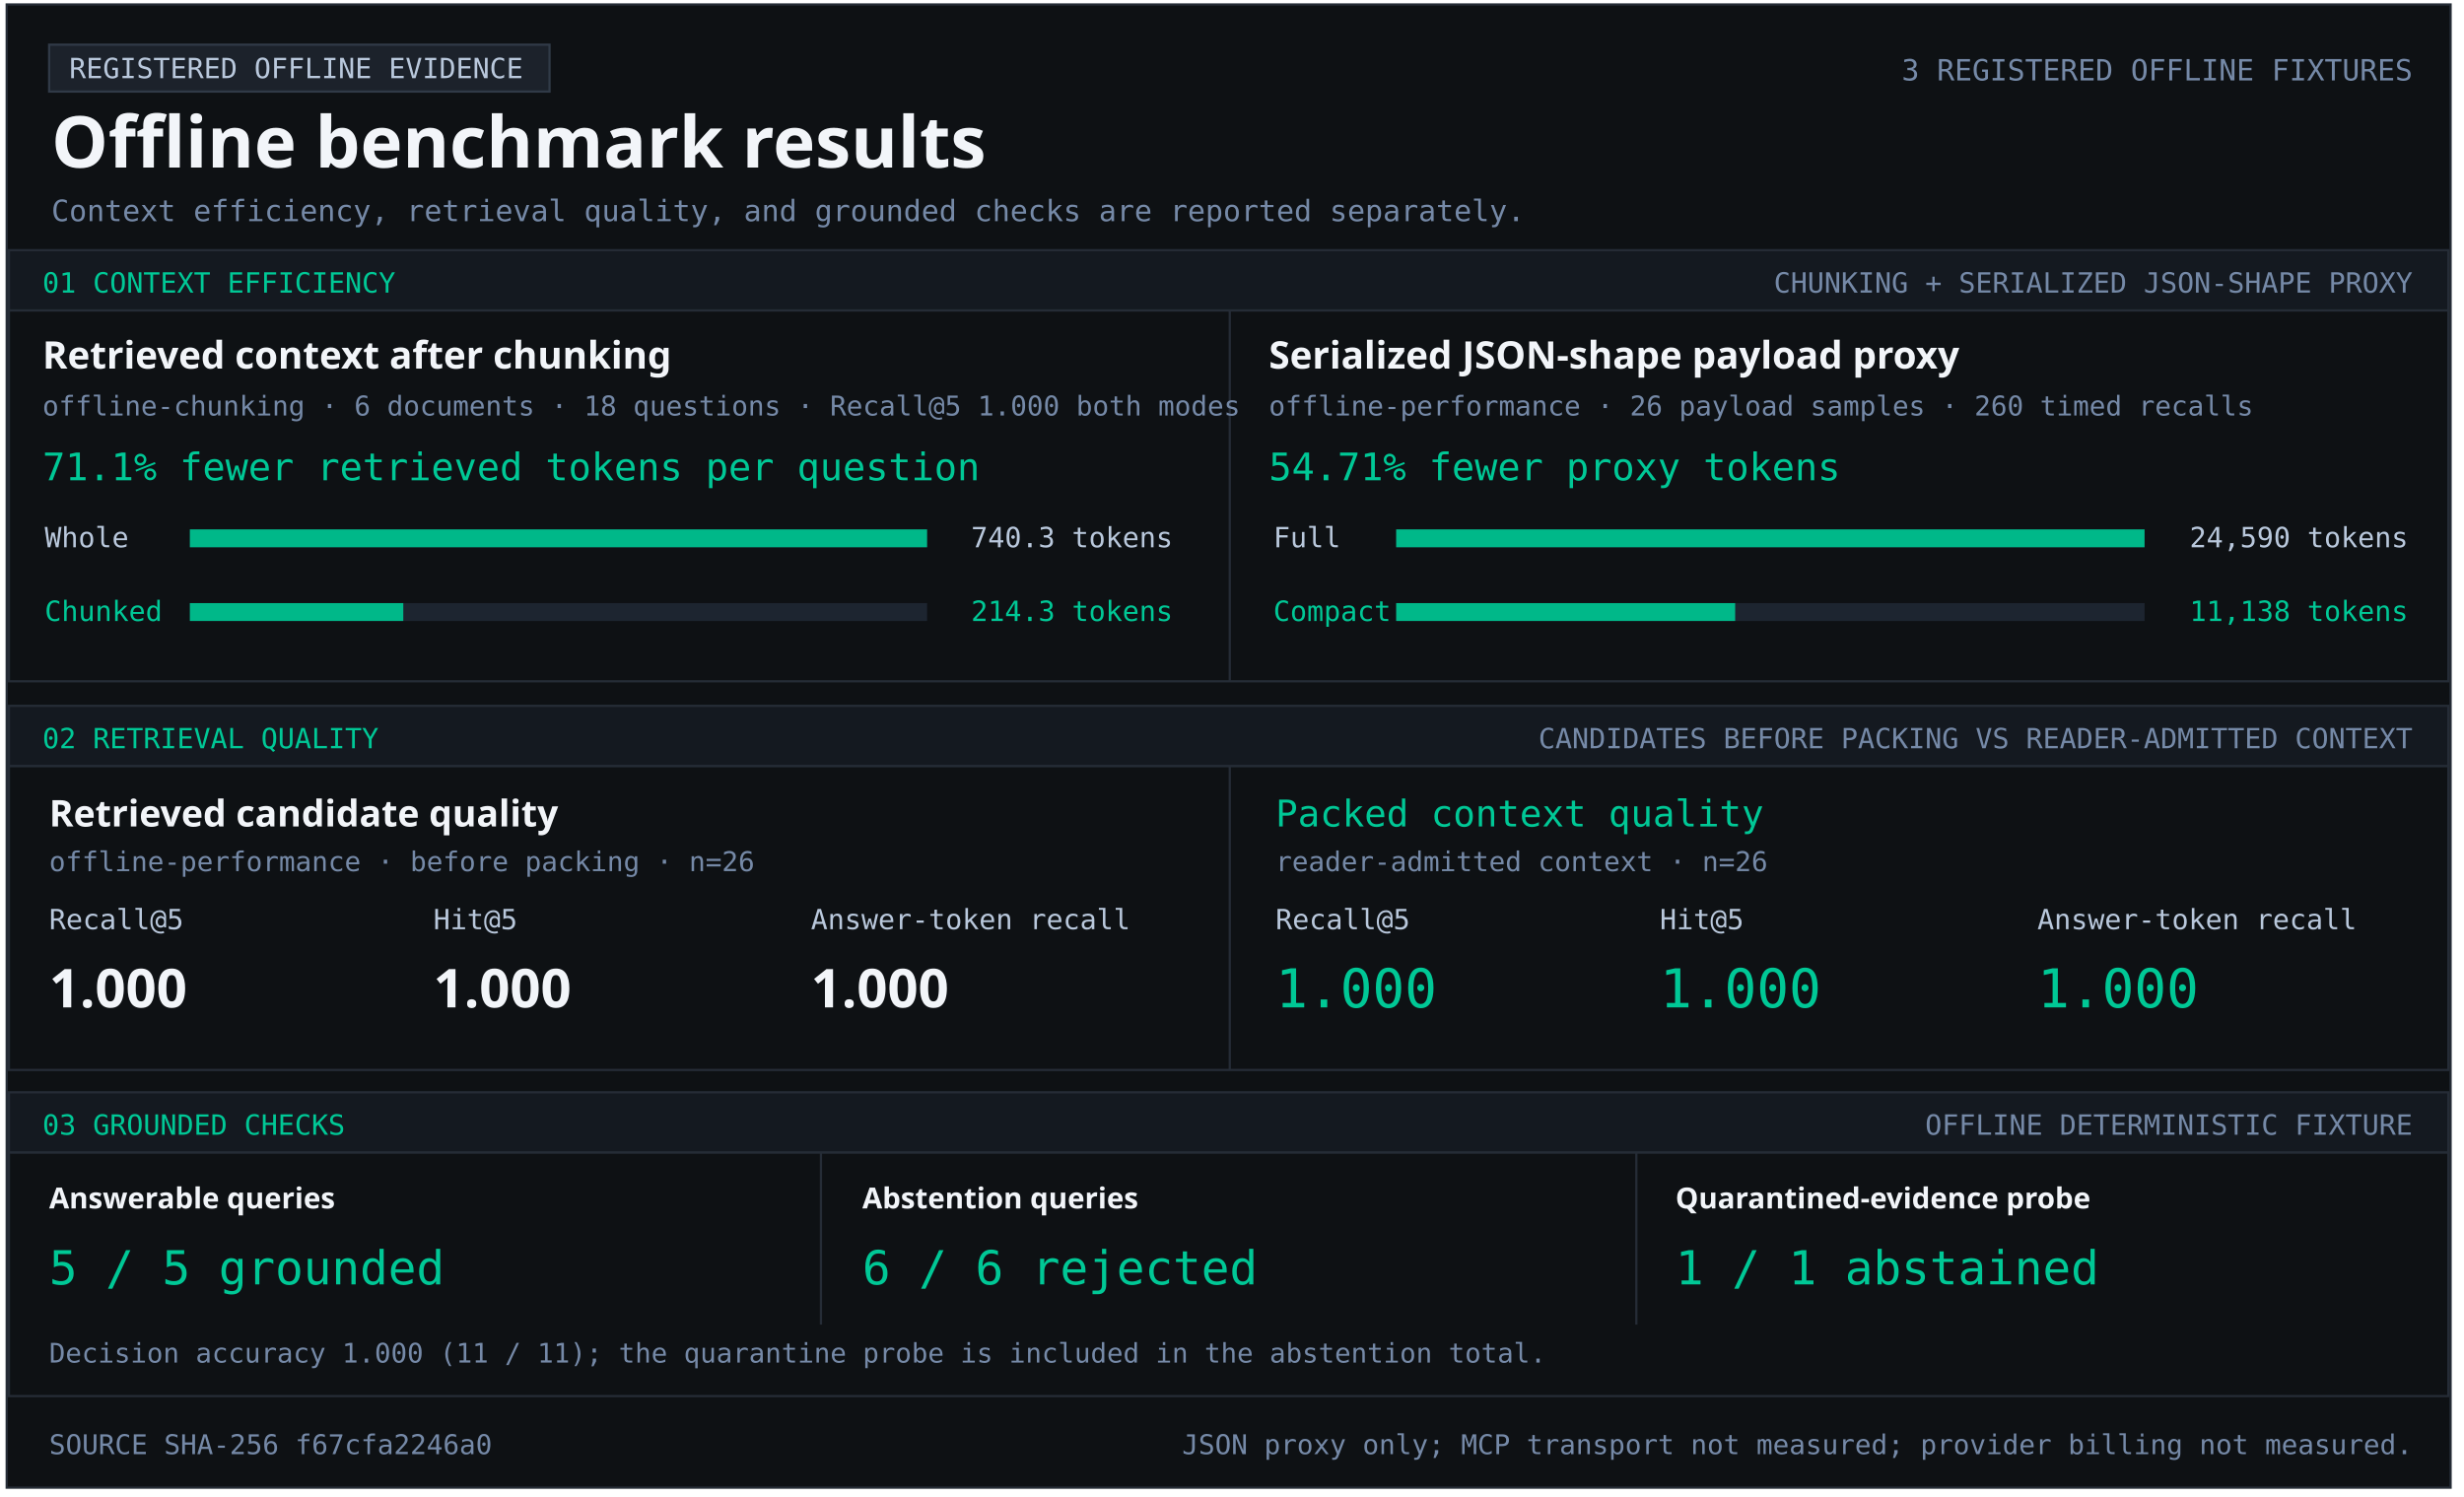
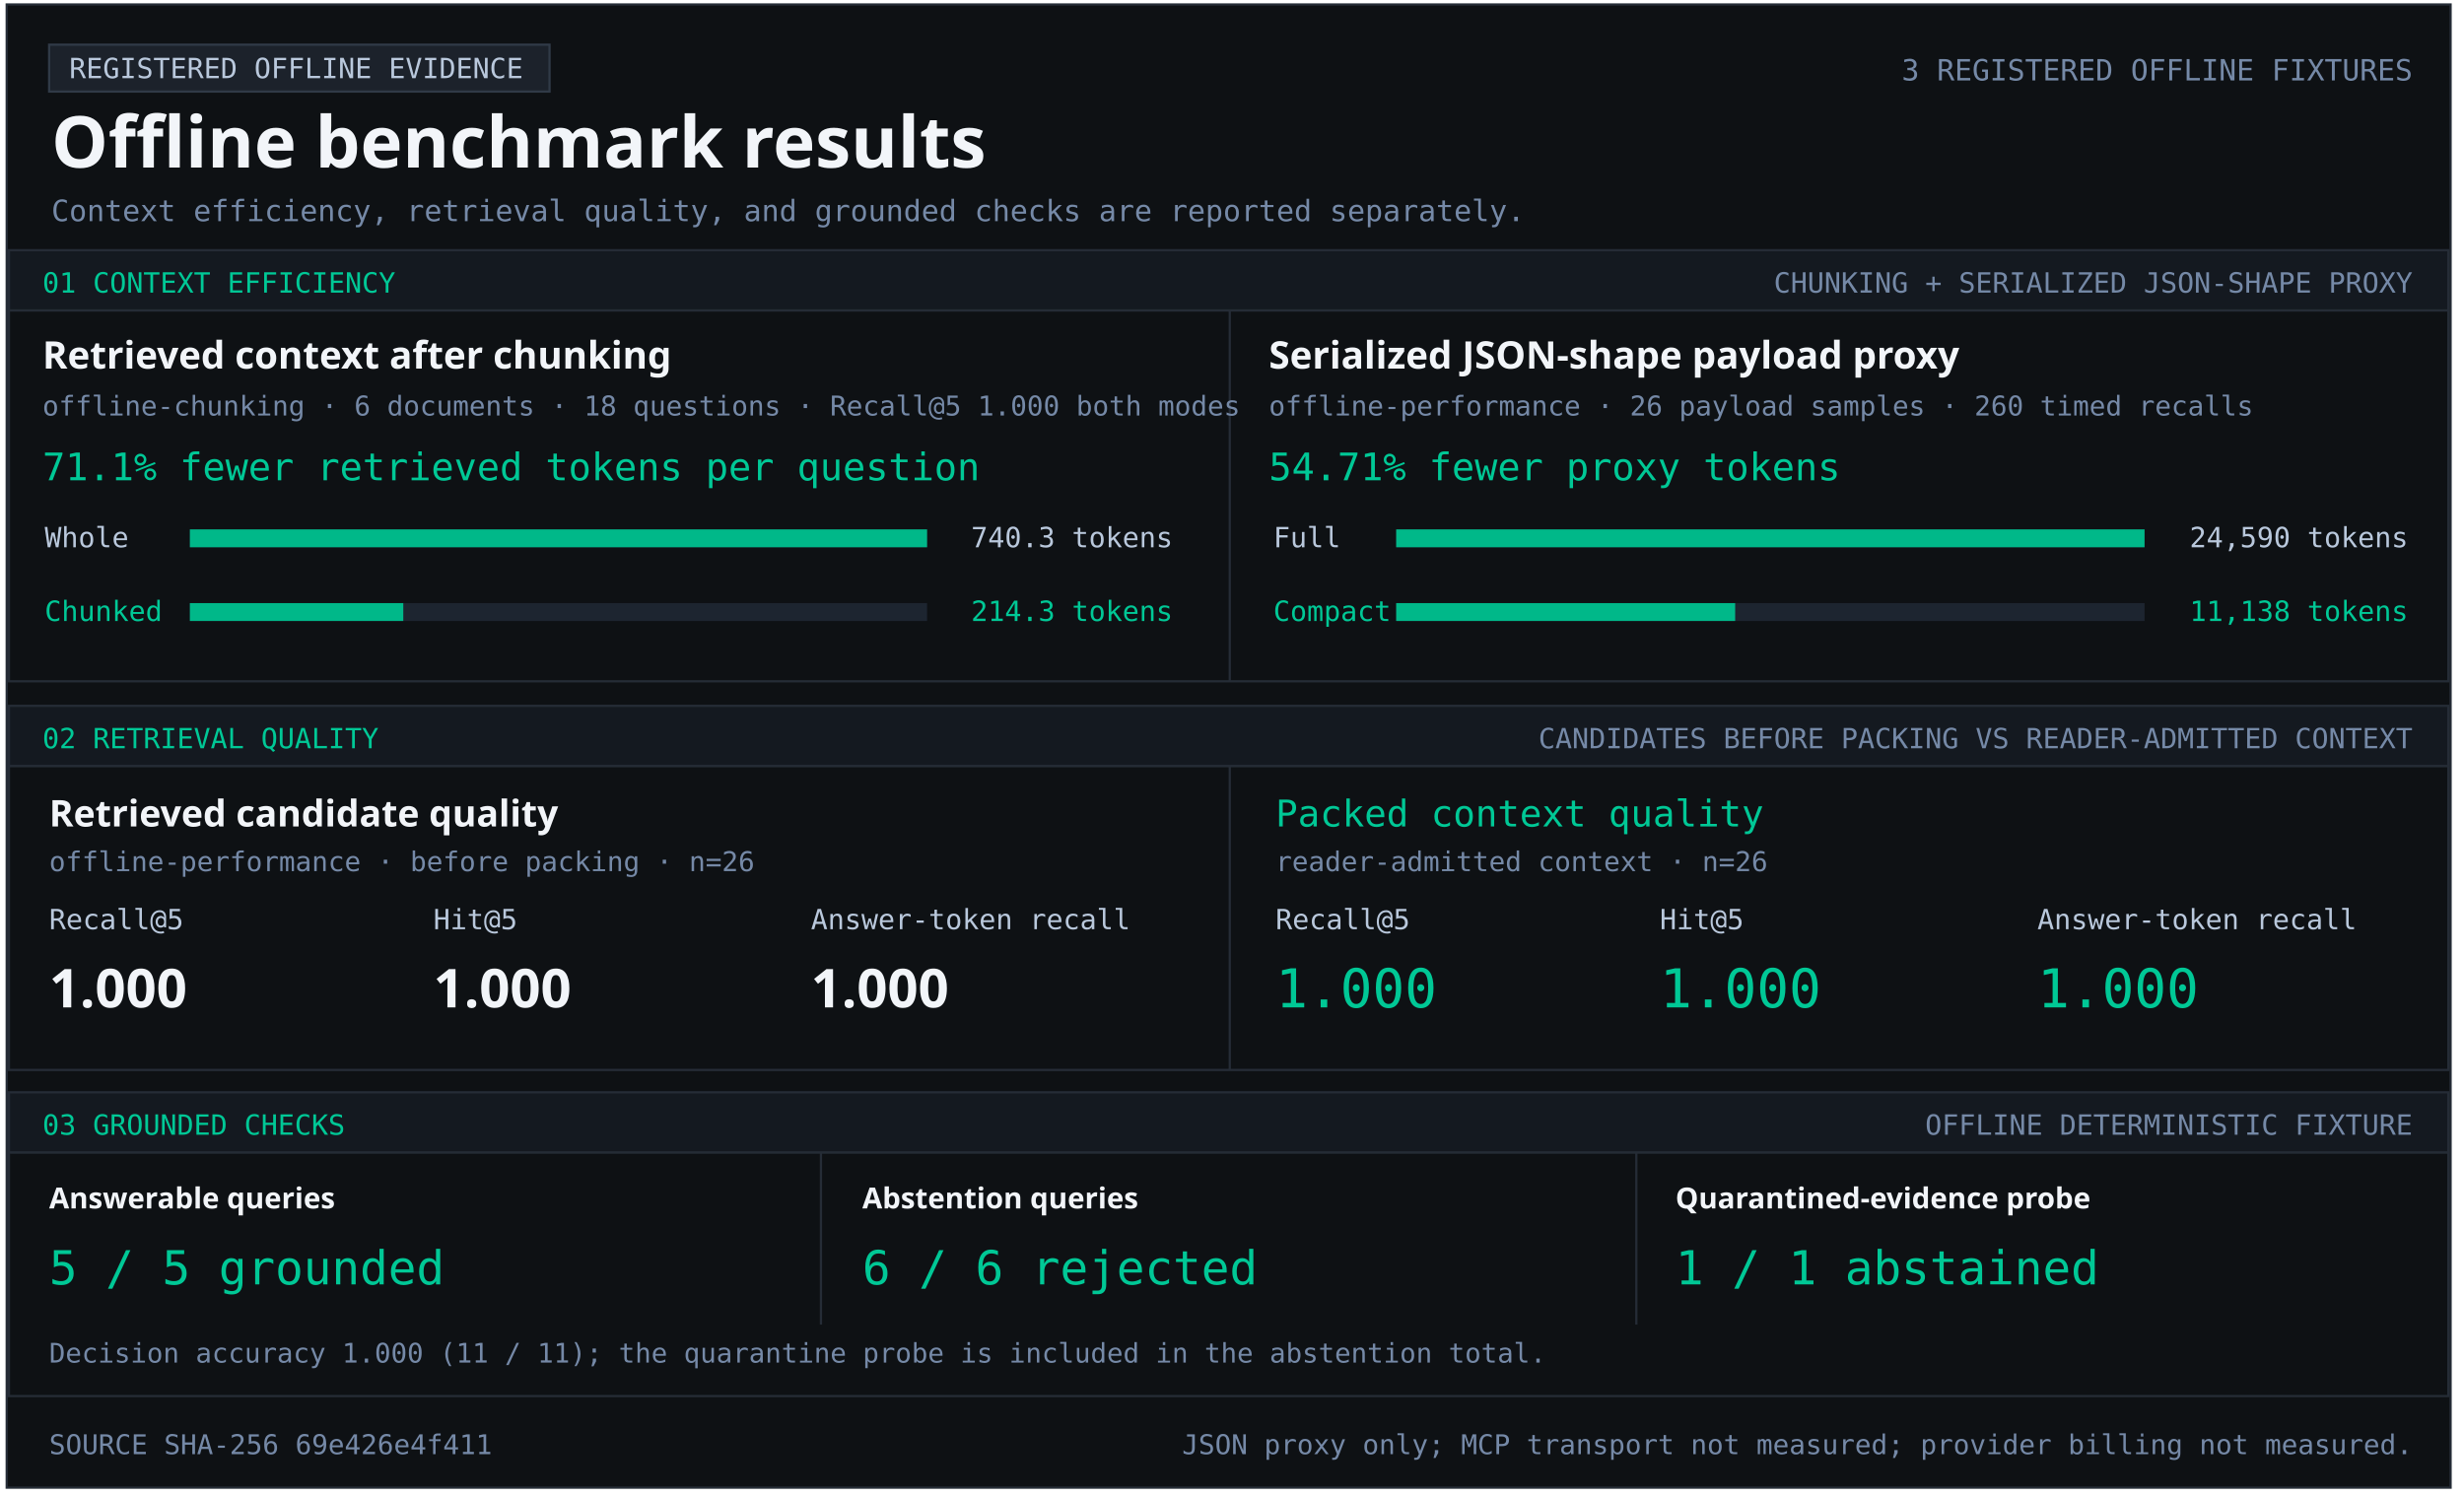
<svg xmlns="http://www.w3.org/2000/svg" width="1103" height="670" viewBox="0 0 1103 670" role="img" aria-labelledby="title desc">
  <style>text{font-family:Consolas,monospace;fill:#b9c8dc} .heading{font-family:Segoe UI,sans-serif;font-weight:700;fill:#f2f5f9} .green{fill:#00c896}.muted{fill:#7589a7}</style>
  <rect x="3" y="2" width="1094" height="664" fill="#0e1114" stroke="#252c36" />
  <rect x="22" y="20" width="224" height="21" fill="#1c222b" stroke="#303a47" />
  <text x="31" y="35" font-size="12.5" text-anchor="start">REGISTERED OFFLINE EVIDENCE</text>
  <text x="23" y="75" font-size="32" class="heading" text-anchor="start">Offline benchmark results</text>
  <text x="1080" y="36" font-size="13.1" class="muted" text-anchor="end">3 REGISTERED OFFLINE FIXTURES</text>
  <text x="23" y="99" font-size="13.2" class="muted" text-anchor="start">Context efficiency, retrieval quality, and grounded checks are reported separately.</text>
  <rect x="4" y="112" width="1092" height="27" fill="#141920" stroke="#252c36" />
  <text x="19" y="131" font-size="12.5" class="green" text-anchor="start">01  CONTEXT EFFICIENCY</text>
  <text x="1080" y="131" font-size="12.5" class="muted" text-anchor="end">CHUNKING + SERIALIZED JSON-SHAPE PROXY</text>
  <rect x="4" y="139" width="1092" height="166" fill="#0e1114" stroke="#252c36" />
  <rect x="550" y="139" width="1" height="166" fill="#252c36" />
  <text x="19" y="165" font-size="17" class="heading" text-anchor="start">Retrieved context after chunking</text>
  <text x="19" y="186" font-size="12.2" class="muted" text-anchor="start">offline-chunking · 6 documents · 18 questions · Recall@5 1.000 both modes</text>
  <text x="19" y="215" font-size="17" class="green" text-anchor="start">71.1% fewer retrieved tokens per question</text>
  <text x="20" y="245" font-size="12.5" text-anchor="start">Whole</text>
  <rect x="85" y="237" width="330" height="8" fill="#1d2530" />
  <rect x="85" y="237" width="330.00" height="8" fill="#00b889" />
  <text x="525" y="245" font-size="12.5" text-anchor="end">740.3 tokens</text>
  <text x="20" y="278" font-size="12.5" class="green" text-anchor="start">Chunked</text>
  <rect x="85" y="270" width="330" height="8" fill="#1d2530" />
  <rect x="85" y="270" width="95.53" height="8" fill="#00b889" />
  <text x="525" y="278" font-size="12.5" class="green" text-anchor="end">214.3 tokens</text>
  <text x="568" y="165" font-size="17" class="heading" text-anchor="start">Serialized JSON-shape payload proxy</text>
  <text x="568" y="186" font-size="12.2" class="muted" text-anchor="start">offline-performance · 26 payload samples · 260 timed recalls</text>
  <text x="568" y="215" font-size="17" class="green" text-anchor="start">54.71% fewer proxy tokens</text>
  <text x="570" y="245" font-size="12.5" text-anchor="start">Full</text>
  <rect x="625" y="237" width="335" height="8" fill="#1d2530" />
  <rect x="625" y="237" width="335.00" height="8" fill="#00b889" />
  <text x="1078" y="245" font-size="12.5" text-anchor="end">24,590 tokens</text>
  <text x="570" y="278" font-size="12.5" class="green" text-anchor="start">Compact</text>
  <rect x="625" y="270" width="335" height="8" fill="#1d2530" />
  <rect x="625" y="270" width="151.74" height="8" fill="#00b889" />
  <text x="1078" y="278" font-size="12.5" class="green" text-anchor="end">11,138 tokens</text>
  <rect x="4" y="316" width="1092" height="27" fill="#141920" stroke="#252c36" />
  <text x="19" y="335" font-size="12.5" class="green" text-anchor="start">02  RETRIEVAL QUALITY</text>
  <text x="1080" y="335" font-size="12.5" class="muted" text-anchor="end">CANDIDATES BEFORE PACKING VS READER-ADMITTED CONTEXT</text>
  <rect x="4" y="343" width="1092" height="136" fill="#0e1114" stroke="#252c36" />
  <rect x="550" y="343" width="1" height="136" fill="#252c36" />
  <text x="22" y="370" font-size="16.5" class="heading" text-anchor="start">Retrieved candidate quality</text>
  <text x="22" y="390" font-size="12.2" class="muted" text-anchor="start">offline-performance · before packing · n=26</text>
  <text x="22" y="416" font-size="12.5" text-anchor="start">Recall@5</text>
  <text x="194" y="416" font-size="12.5" text-anchor="start">Hit@5</text>
  <text x="363" y="416" font-size="12.5" text-anchor="start">Answer-token recall</text>
  <text x="22" y="451" font-size="24" class="heading" text-anchor="start">1.000</text>
  <text x="194" y="451" font-size="24" class="heading" text-anchor="start">1.000</text>
  <text x="363" y="451" font-size="24" class="heading" text-anchor="start">1.000</text>
  <text x="571" y="370" font-size="16.5" class="green" text-anchor="start">Packed context quality</text>
  <text x="571" y="390" font-size="12.2" class="muted" text-anchor="start">reader-admitted context · n=26</text>
  <text x="571" y="416" font-size="12.5" text-anchor="start">Recall@5</text>
  <text x="743" y="416" font-size="12.5" text-anchor="start">Hit@5</text>
  <text x="912" y="416" font-size="12.5" text-anchor="start">Answer-token recall</text>
  <text x="571" y="451" font-size="24" class="green" text-anchor="start">1.000</text>
  <text x="743" y="451" font-size="24" class="green" text-anchor="start">1.000</text>
  <text x="912" y="451" font-size="24" class="green" text-anchor="start">1.000</text>
  <rect x="4" y="489" width="1092" height="27" fill="#141920" stroke="#252c36" />
  <text x="19" y="508" font-size="12.5" class="green" text-anchor="start">03  GROUNDED CHECKS</text>
  <text x="1080" y="508" font-size="12.5" class="muted" text-anchor="end">OFFLINE DETERMINISTIC FIXTURE</text>
  <rect x="4" y="516" width="1092" height="109" fill="#0e1114" stroke="#252c36" />
  <rect x="367" y="516" width="1" height="77" fill="#252c36" />
  <rect x="732" y="516" width="1" height="77" fill="#252c36" />
  <text x="22" y="541" font-size="13" class="heading" text-anchor="start">Answerable queries</text>
  <text x="22" y="575" font-size="21" class="green" text-anchor="start">5 / 5 grounded</text>
  <text x="386" y="541" font-size="13" class="heading" text-anchor="start">Abstention queries</text>
  <text x="386" y="575" font-size="21" class="green" text-anchor="start">6 / 6 rejected</text>
  <text x="750" y="541" font-size="13" class="heading" text-anchor="start">Quarantined-evidence probe</text>
  <text x="750" y="575" font-size="21" class="green" text-anchor="start">1 / 1 abstained</text>
  <text x="22" y="610" font-size="12.1" class="muted" text-anchor="start">Decision accuracy 1.000 (11 / 11); the quarantine probe is included in the abstention total.</text>
-   <text x="22" y="651" font-size="12.2" class="muted" text-anchor="start">SOURCE SHA-256  f67cfa2246a0</text>
+   <text x="22" y="651" font-size="12.2" class="muted" text-anchor="start">SOURCE SHA-256  69e426e4f411</text>
  <text x="1080" y="651" font-size="12.2" class="muted" text-anchor="end">JSON proxy only; MCP transport not measured; provider billing not measured.</text>
</svg>
